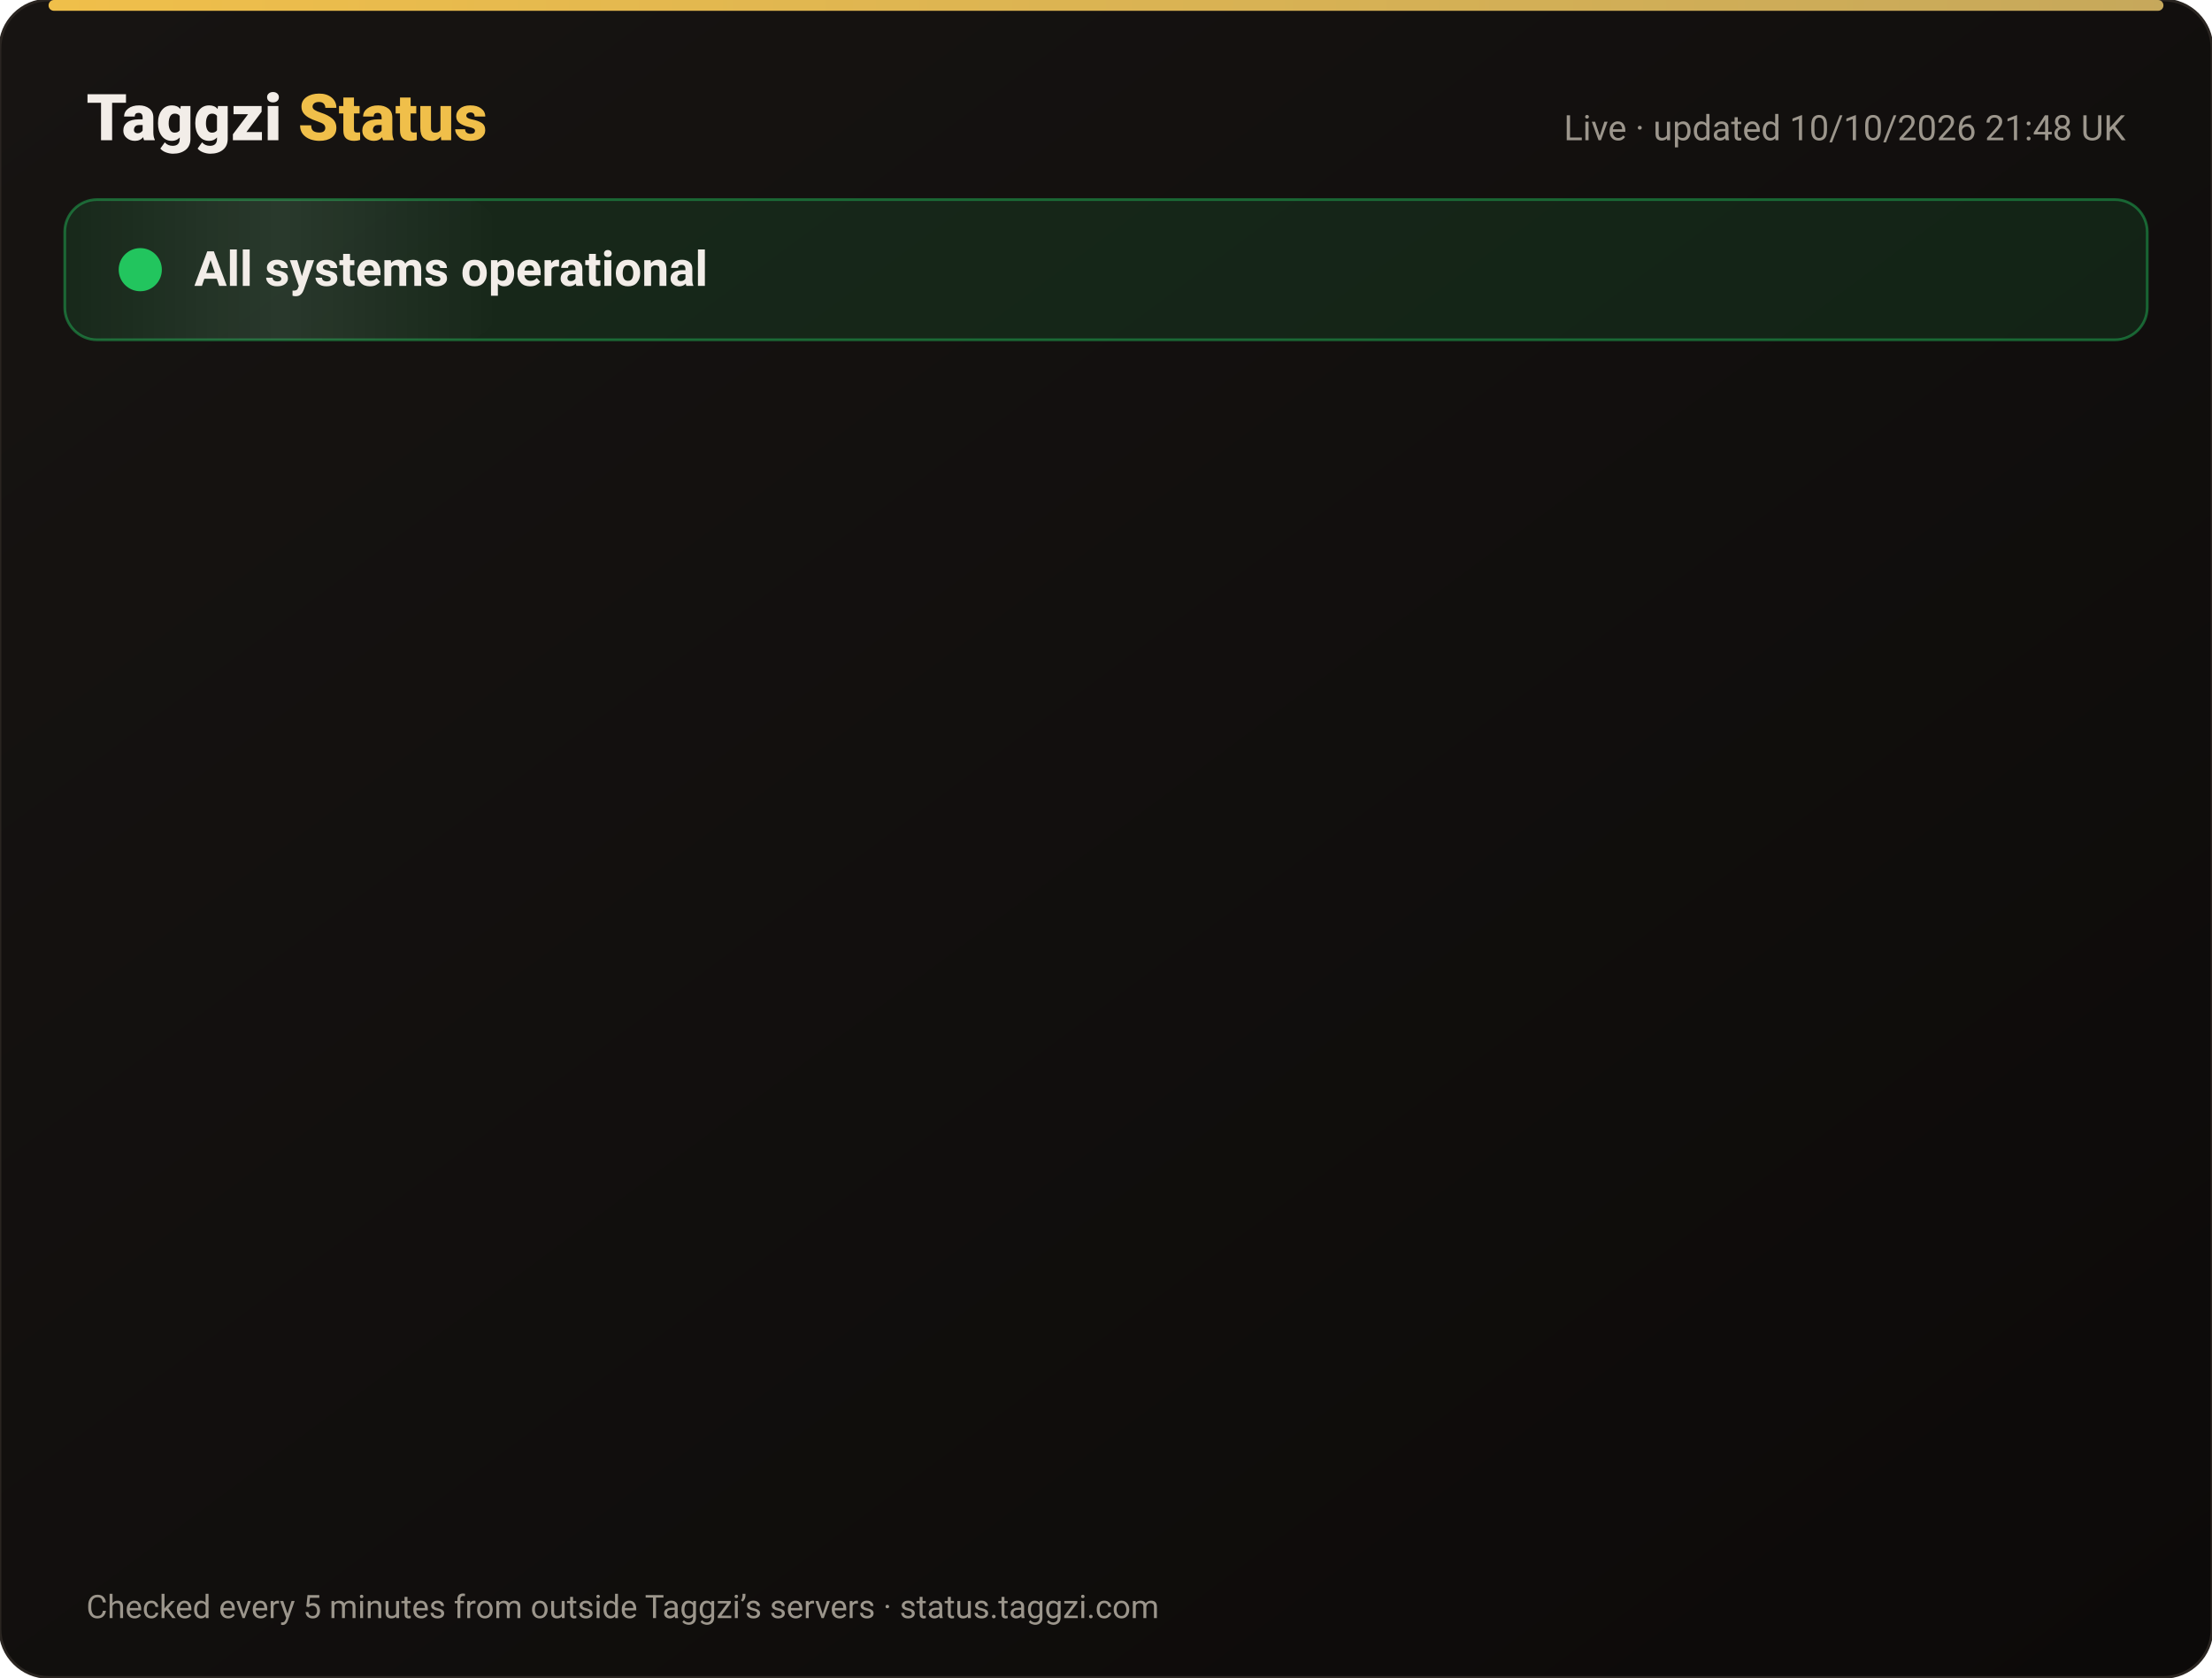
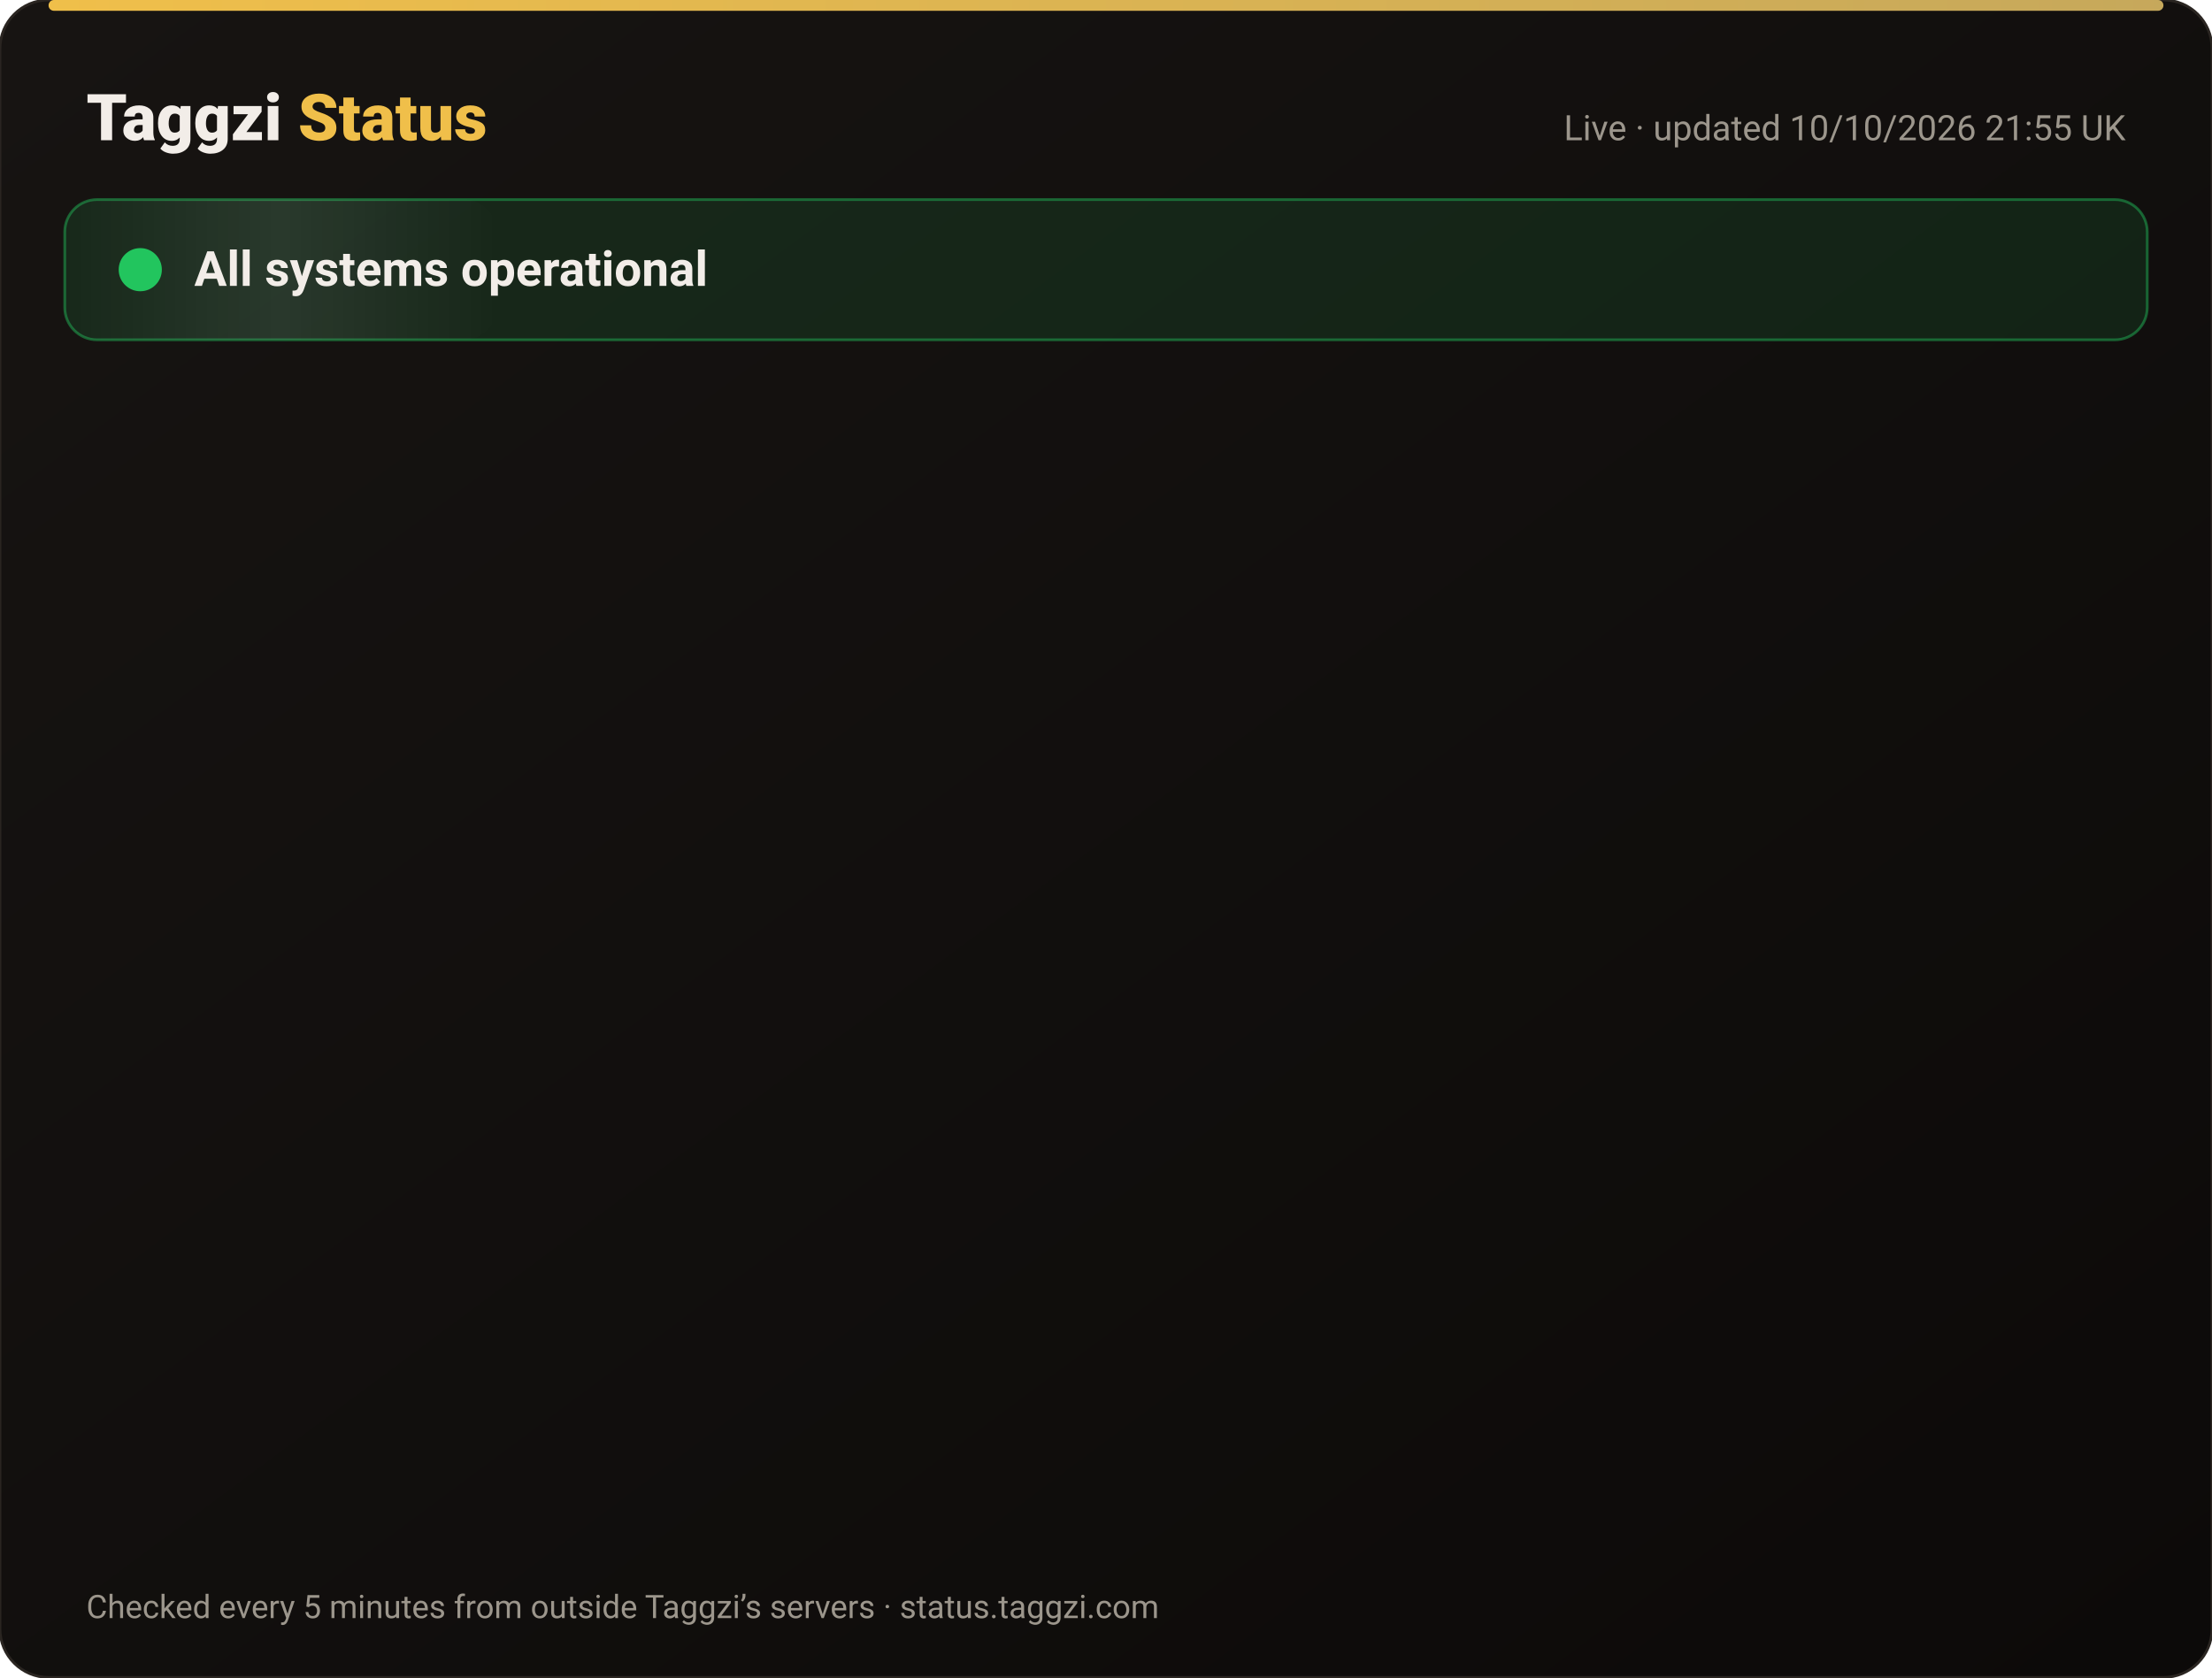
<svg xmlns="http://www.w3.org/2000/svg" width="820" height="622" viewBox="0 0 820 622" font-family="-apple-system,Segoe UI,Roboto,Helvetica,Arial,sans-serif">
  <defs>
    <linearGradient id="bg" x1="0" y1="0" x2="1" y2="1">
      <stop offset="0" stop-color="#171412" />
      <stop offset="1" stop-color="#0C0A09" />
    </linearGradient>
    <linearGradient id="gold" x1="0" x2="1">
      <stop offset="0" stop-color="#F0BF4A" />
      <stop offset="1" stop-color="#c6a85b" />
    </linearGradient>
    <linearGradient id="shine" x1="0" x2="1">
      <stop offset="0" stop-color="#fff" stop-opacity="0" />
      <stop offset=".5" stop-color="#fff" stop-opacity=".08" />
      <stop offset="1" stop-color="#fff" stop-opacity="0" />
    </linearGradient>
  </defs>
  <rect width="820" height="622" rx="18" fill="url(#bg)" stroke="#2a2521" />
  <rect x="18" y="0" width="784" height="4" rx="2" fill="url(#gold)" />
  <text x="32" y="52" font-size="24" font-weight="800" fill="#F2EDE8">Taggzi <tspan fill="#F0BF4A">Status</tspan>
  </text>
-   <text x="788" y="52" font-size="13" fill="#9C968C" text-anchor="end">Live · updated 10/10/2026 21:48 UK</text>
+   <text x="788" y="52" font-size="13" fill="#9C968C" text-anchor="end">Live · updated 10/10/2026 21:55 UK</text>
  <rect x="24" y="74" width="772" height="52" rx="12" fill="#22c55e" fill-opacity=".12" stroke="#22c55e" stroke-opacity=".45" />
  <rect x="24" y="74" width="160" height="52" rx="12" fill="url(#shine)">
    <animate attributeName="x" from="-160" to="820" dur="4s" repeatCount="indefinite" />
  </rect>
  <circle cx="52" cy="100" r="7" fill="#22c55e" />
  <circle cx="52" cy="100" r="7" fill="none" stroke="#22c55e" stroke-width="2">
    <animate attributeName="r" values="7;15;7" dur="2s" repeatCount="indefinite" />
    <animate attributeName="opacity" values=".9;0;.9" dur="2s" repeatCount="indefinite" />
  </circle>
  <text x="72" y="106" font-size="18" font-weight="700" fill="#F2EDE8">All systems operational</text>
  <g opacity="0">
    <animate attributeName="opacity" from="0" to="1" begin="0.00s" dur=".6s" fill="freeze" />
    <line x1="32" y1="188" x2="788" y2="188" stroke="#2a2521" />
    <circle cx="44" cy="166" r="6" fill="#22c55e">
      <animate attributeName="opacity" values="1;.45;1" dur="2.4s" begin="0.00s" repeatCount="indefinite" />
    </circle>
    <text x="62" y="171" font-size="15" font-weight="650" fill="#F2EDE8">Website</text>
    <text x="630" y="171" font-size="13" fill="#9C968C" text-anchor="end">100.00% uptime</text>
    <rect x="648" y="154" width="140" height="24" rx="12" fill="#22c55e" fill-opacity=".14" stroke="#22c55e" stroke-opacity=".5" />
    <text x="718" y="171" font-size="12" font-weight="700" fill="#22c55e" text-anchor="middle">Operational</text>
  </g>
  <g opacity="0">
    <animate attributeName="opacity" from="0" to="1" begin="0.15s" dur=".6s" fill="freeze" />
    <line x1="32" y1="234" x2="788" y2="234" stroke="#2a2521" />
    <circle cx="44" cy="212" r="6" fill="#22c55e">
      <animate attributeName="opacity" values="1;.45;1" dur="2.4s" begin="0.15s" repeatCount="indefinite" />
    </circle>
    <text x="62" y="217" font-size="15" font-weight="650" fill="#F2EDE8">Tag scans</text>
    <text x="630" y="217" font-size="13" fill="#9C968C" text-anchor="end">100.00% uptime</text>
    <rect x="648" y="200" width="140" height="24" rx="12" fill="#22c55e" fill-opacity=".14" stroke="#22c55e" stroke-opacity=".5" />
    <text x="718" y="217" font-size="12" font-weight="700" fill="#22c55e" text-anchor="middle">Operational</text>
  </g>
  <g opacity="0">
    <animate attributeName="opacity" from="0" to="1" begin="0.30s" dur=".6s" fill="freeze" />
    <line x1="32" y1="280" x2="788" y2="280" stroke="#2a2521" />
    <circle cx="44" cy="258" r="6" fill="#22c55e">
      <animate attributeName="opacity" values="1;.45;1" dur="2.4s" begin="0.30s" repeatCount="indefinite" />
    </circle>
    <text x="62" y="263" font-size="15" font-weight="650" fill="#F2EDE8">Manual tag lookup</text>
    <text x="630" y="263" font-size="13" fill="#9C968C" text-anchor="end">100.00% uptime</text>
    <rect x="648" y="246" width="140" height="24" rx="12" fill="#22c55e" fill-opacity=".14" stroke="#22c55e" stroke-opacity=".5" />
    <text x="718" y="263" font-size="12" font-weight="700" fill="#22c55e" text-anchor="middle">Operational</text>
  </g>
  <g opacity="0">
    <animate attributeName="opacity" from="0" to="1" begin="0.45s" dur=".6s" fill="freeze" />
    <line x1="32" y1="326" x2="788" y2="326" stroke="#2a2521" />
    <circle cx="44" cy="304" r="6" fill="#22c55e">
      <animate attributeName="opacity" values="1;.45;1" dur="2.4s" begin="0.45s" repeatCount="indefinite" />
    </circle>
    <text x="62" y="309" font-size="15" font-weight="650" fill="#F2EDE8">App &amp; login</text>
    <text x="630" y="309" font-size="13" fill="#9C968C" text-anchor="end">100.00% uptime</text>
    <rect x="648" y="292" width="140" height="24" rx="12" fill="#22c55e" fill-opacity=".14" stroke="#22c55e" stroke-opacity=".5" />
    <text x="718" y="309" font-size="12" font-weight="700" fill="#22c55e" text-anchor="middle">Operational</text>
  </g>
  <g opacity="0">
    <animate attributeName="opacity" from="0" to="1" begin="0.60s" dur=".6s" fill="freeze" />
    <line x1="32" y1="372" x2="788" y2="372" stroke="#2a2521" />
    <circle cx="44" cy="350" r="6" fill="#22c55e">
      <animate attributeName="opacity" values="1;.45;1" dur="2.4s" begin="0.60s" repeatCount="indefinite" />
    </circle>
    <text x="62" y="355" font-size="15" font-weight="650" fill="#F2EDE8">Community alerts</text>
    <text x="630" y="355" font-size="13" fill="#9C968C" text-anchor="end">100.00% uptime</text>
    <rect x="648" y="338" width="140" height="24" rx="12" fill="#22c55e" fill-opacity=".14" stroke="#22c55e" stroke-opacity=".5" />
    <text x="718" y="355" font-size="12" font-weight="700" fill="#22c55e" text-anchor="middle">Operational</text>
  </g>
  <g opacity="0">
    <animate attributeName="opacity" from="0" to="1" begin="0.75s" dur=".6s" fill="freeze" />
    <line x1="32" y1="418" x2="788" y2="418" stroke="#2a2521" />
    <circle cx="44" cy="396" r="6" fill="#22c55e">
      <animate attributeName="opacity" values="1;.45;1" dur="2.4s" begin="0.75s" repeatCount="indefinite" />
    </circle>
    <text x="62" y="401" font-size="15" font-weight="650" fill="#F2EDE8">Private calling</text>
    <text x="630" y="401" font-size="13" fill="#9C968C" text-anchor="end">100.00% uptime</text>
    <rect x="648" y="384" width="140" height="24" rx="12" fill="#22c55e" fill-opacity=".14" stroke="#22c55e" stroke-opacity=".5" />
    <text x="718" y="401" font-size="12" font-weight="700" fill="#22c55e" text-anchor="middle">Operational</text>
  </g>
  <g opacity="0">
    <animate attributeName="opacity" from="0" to="1" begin="0.90s" dur=".6s" fill="freeze" />
    <line x1="32" y1="464" x2="788" y2="464" stroke="#2a2521" />
    <circle cx="44" cy="442" r="6" fill="#22c55e">
      <animate attributeName="opacity" values="1;.45;1" dur="2.4s" begin="0.90s" repeatCount="indefinite" />
    </circle>
    <text x="62" y="447" font-size="15" font-weight="650" fill="#F2EDE8">Payments</text>
    <text x="630" y="447" font-size="13" fill="#9C968C" text-anchor="end">100.00% uptime</text>
    <rect x="648" y="430" width="140" height="24" rx="12" fill="#22c55e" fill-opacity=".14" stroke="#22c55e" stroke-opacity=".5" />
    <text x="718" y="447" font-size="12" font-weight="700" fill="#22c55e" text-anchor="middle">Operational</text>
  </g>
  <g opacity="0">
    <animate attributeName="opacity" from="0" to="1" begin="1.05s" dur=".6s" fill="freeze" />
    <line x1="32" y1="510" x2="788" y2="510" stroke="#2a2521" />
    <circle cx="44" cy="488" r="6" fill="#22c55e">
      <animate attributeName="opacity" values="1;.45;1" dur="2.4s" begin="1.05s" repeatCount="indefinite" />
    </circle>
    <text x="62" y="493" font-size="15" font-weight="650" fill="#F2EDE8">Email &amp; support</text>
    <text x="630" y="493" font-size="13" fill="#9C968C" text-anchor="end">100.00% uptime</text>
    <rect x="648" y="476" width="140" height="24" rx="12" fill="#22c55e" fill-opacity=".14" stroke="#22c55e" stroke-opacity=".5" />
    <text x="718" y="493" font-size="12" font-weight="700" fill="#22c55e" text-anchor="middle">Operational</text>
  </g>
  <g opacity="0">
    <animate attributeName="opacity" from="0" to="1" begin="1.20s" dur=".6s" fill="freeze" />
    <line x1="32" y1="556" x2="788" y2="556" stroke="#2a2521" />
    <circle cx="44" cy="534" r="6" fill="#22c55e">
      <animate attributeName="opacity" values="1;.45;1" dur="2.4s" begin="1.20s" repeatCount="indefinite" />
    </circle>
    <text x="62" y="539" font-size="15" font-weight="650" fill="#F2EDE8">Secure connection (SSL)</text>
    <text x="630" y="539" font-size="13" fill="#9C968C" text-anchor="end">100.00% uptime</text>
    <rect x="648" y="522" width="140" height="24" rx="12" fill="#22c55e" fill-opacity=".14" stroke="#22c55e" stroke-opacity=".5" />
    <text x="718" y="539" font-size="12" font-weight="700" fill="#22c55e" text-anchor="middle">Operational</text>
  </g>
  <text x="32" y="600" font-size="12" fill="#9C968C">Checked every 5 minutes from outside Taggzi’s servers · status.taggzi.com</text>
</svg>
